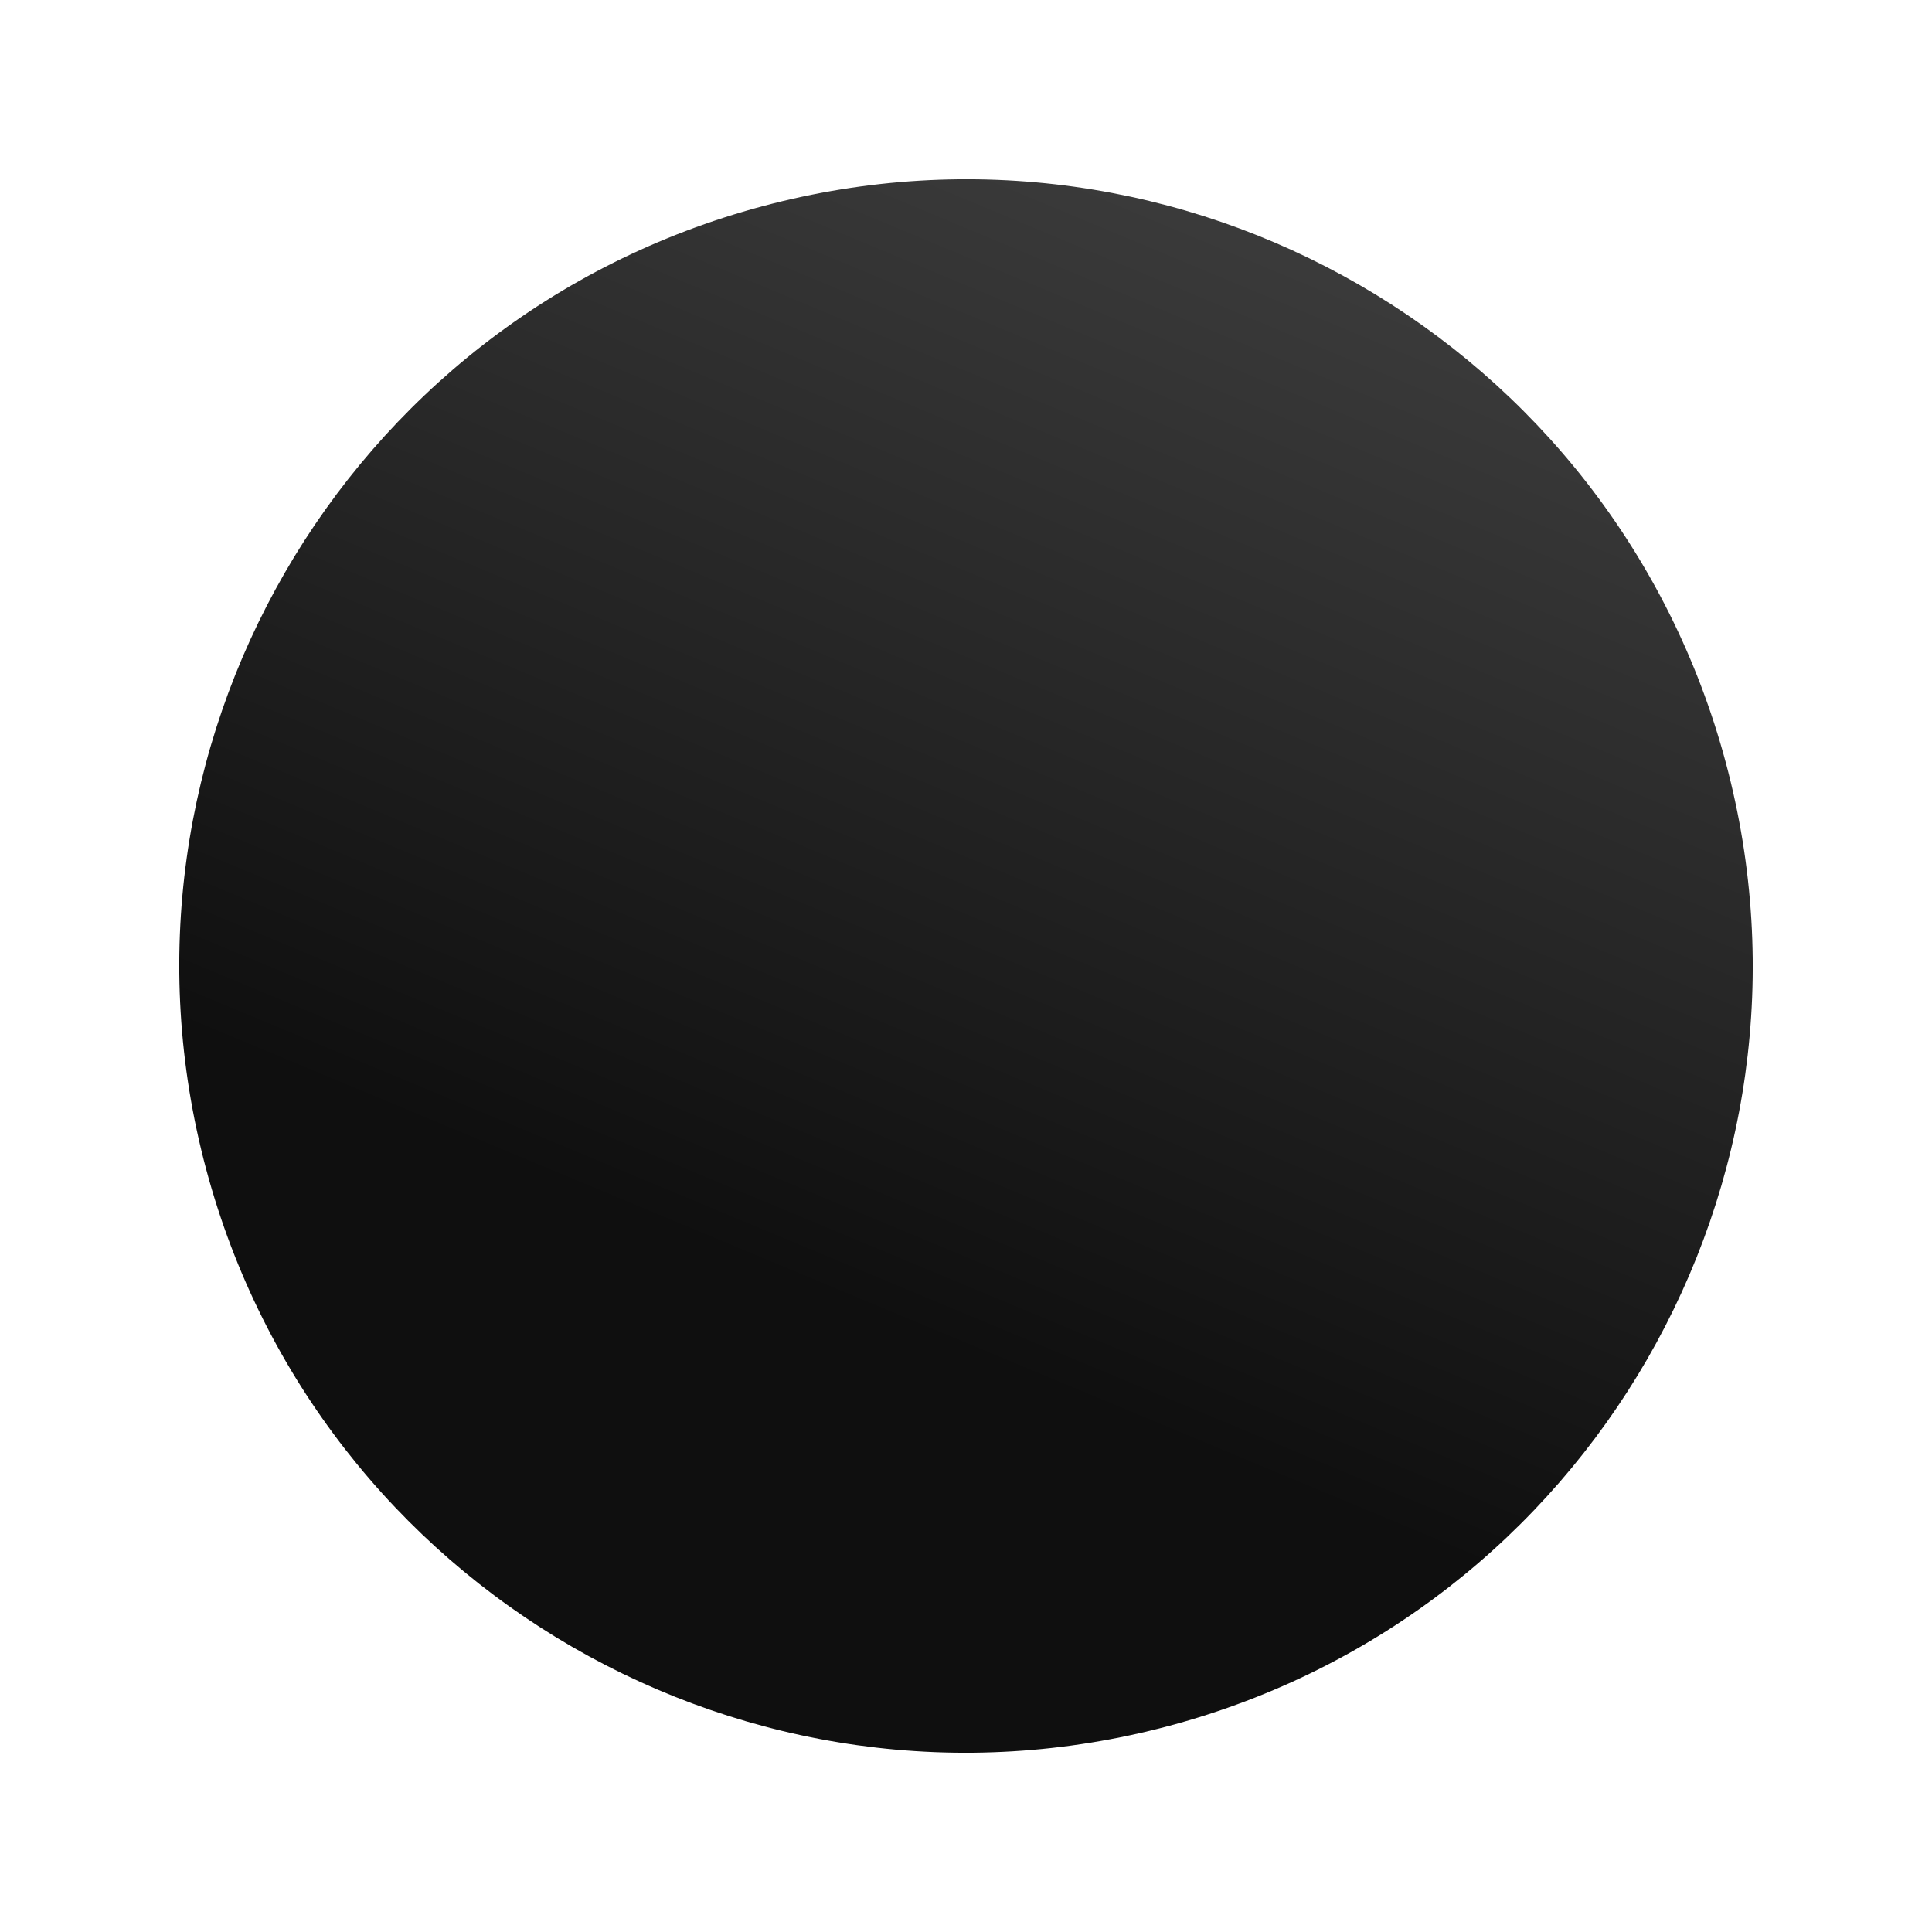
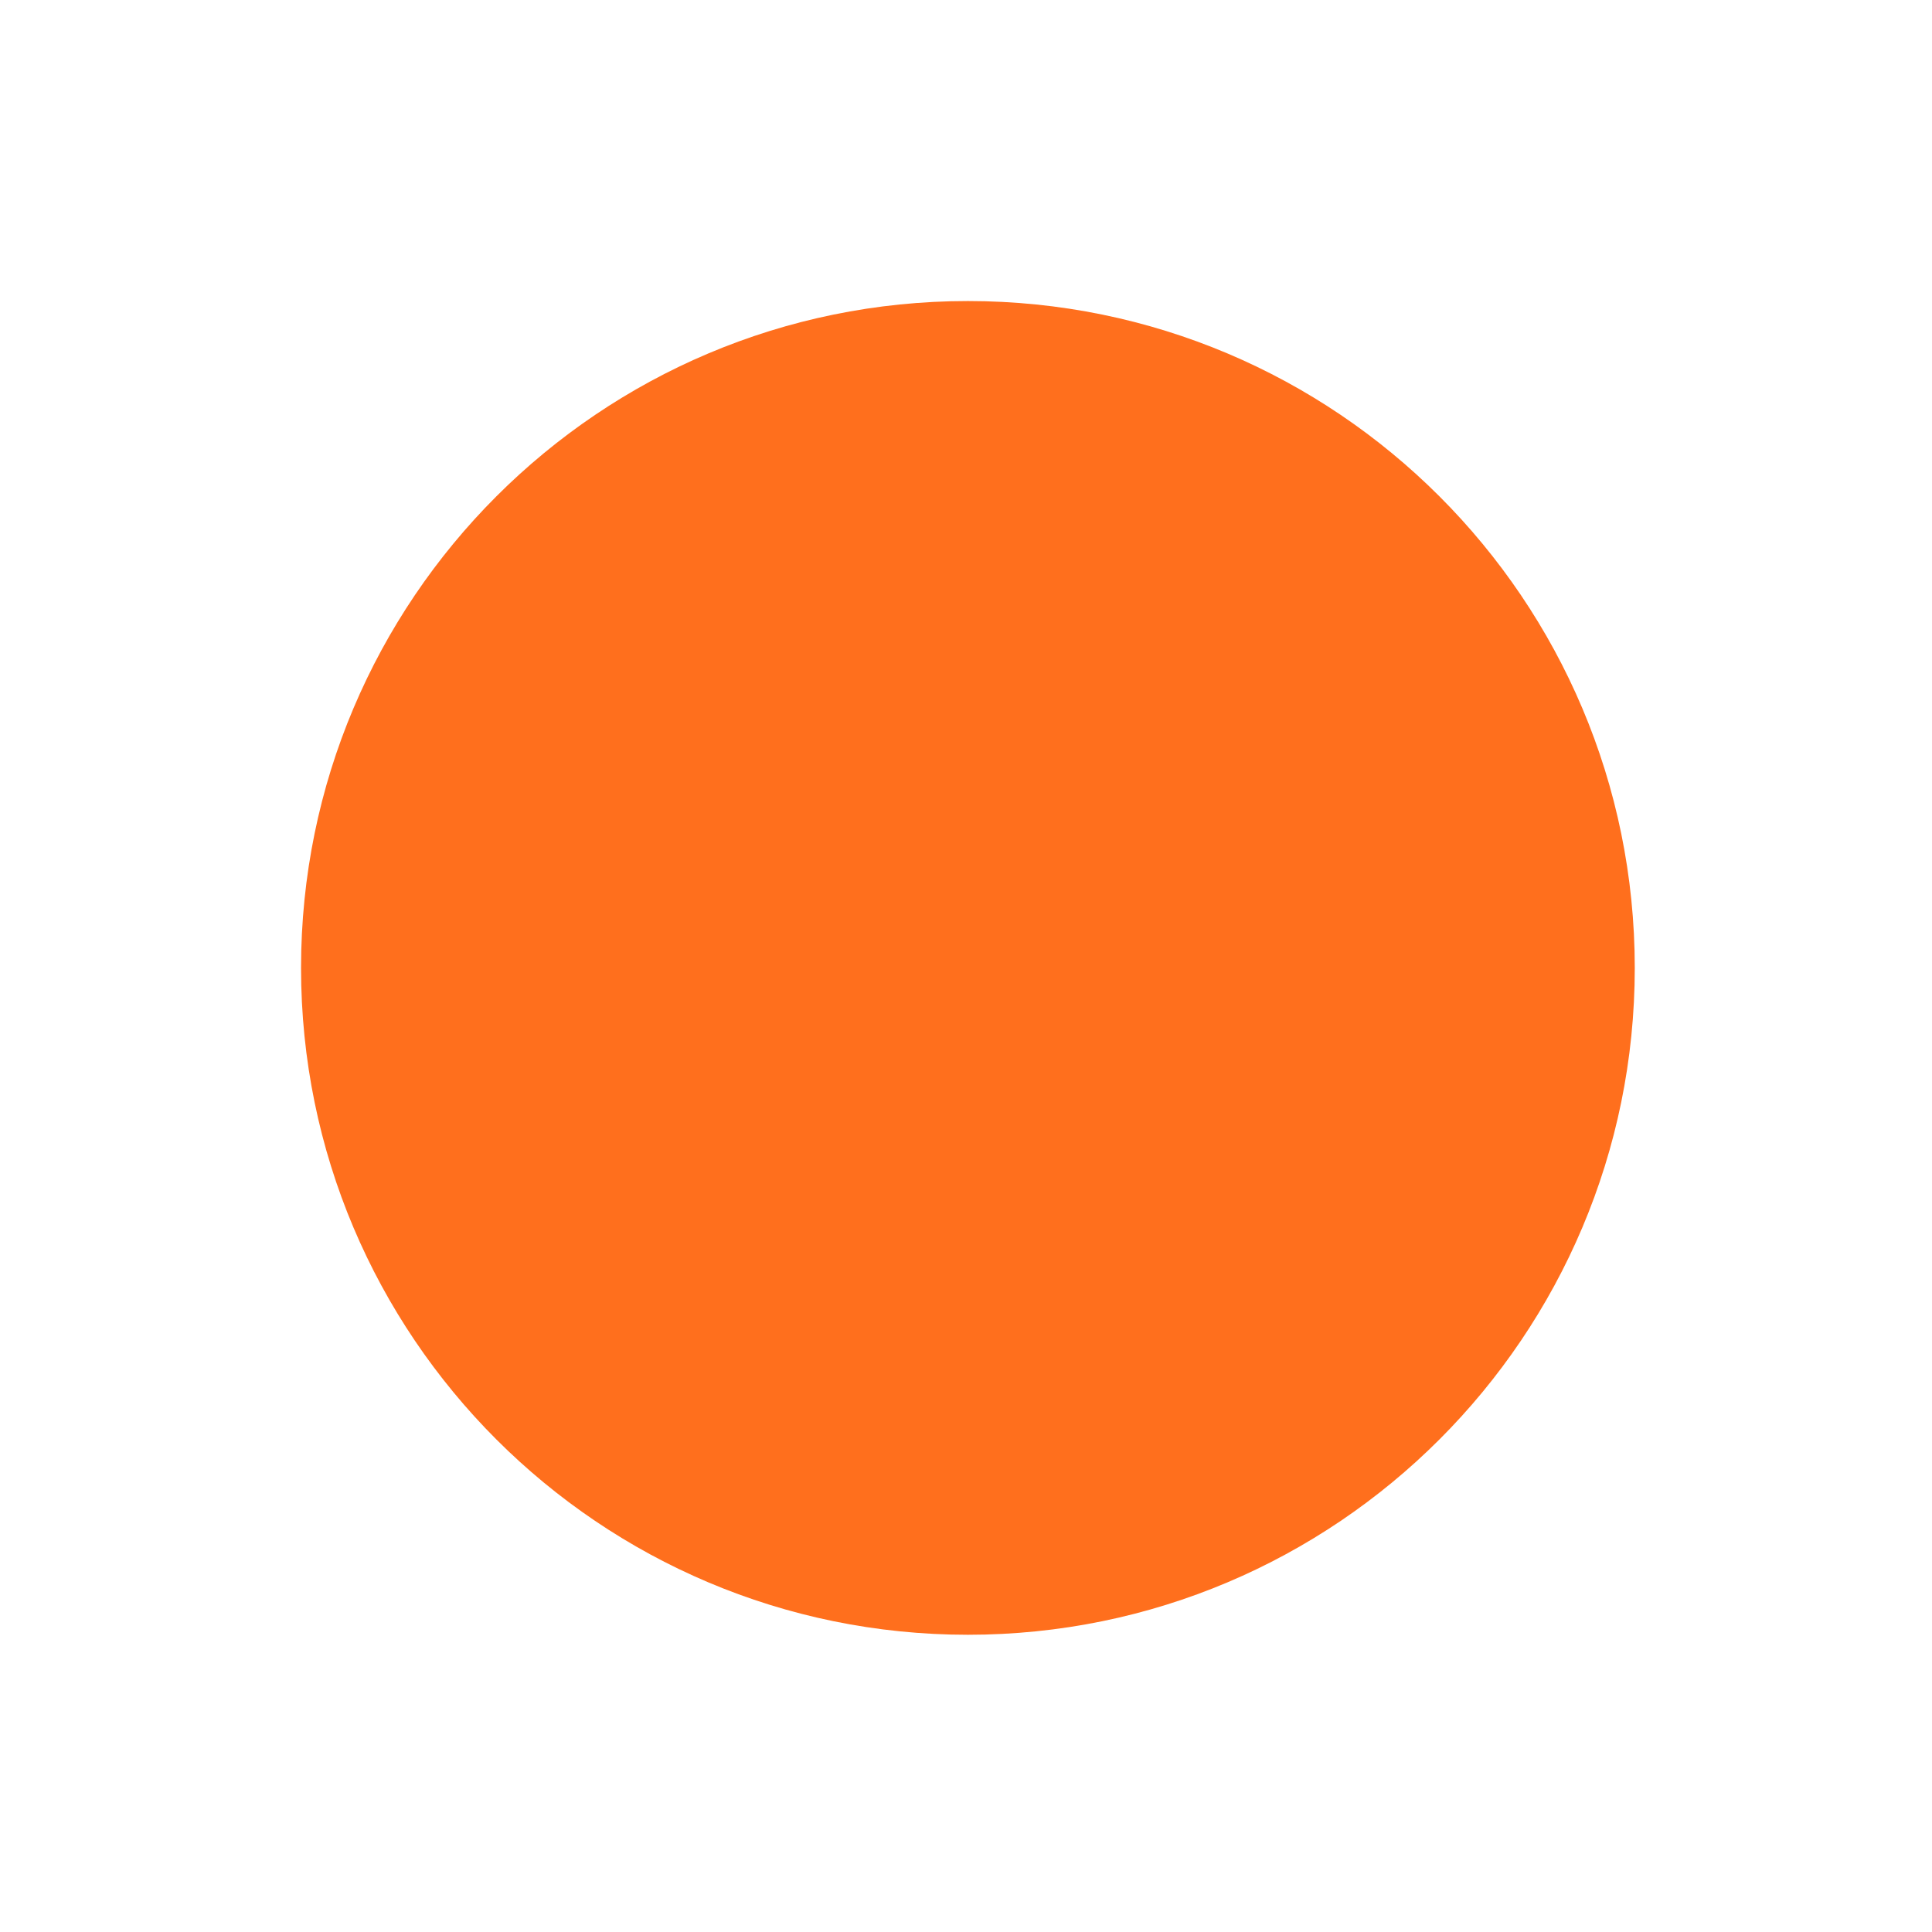
- <svg xmlns="http://www.w3.org/2000/svg" width="506" height="506" viewBox="0 0 506 506" fill="none">
-   <circle cx="253" cy="253" r="206" transform="rotate(-15 253 253)" fill="url(#paint0_linear_67_24)" />
-   <defs>
-     <linearGradient id="paint0_linear_67_24" x1="412.136" y1="93.762" x2="168.621" y2="409.494" gradientUnits="userSpaceOnUse">
-       <stop stop-color="#3D3D3D" />
-       <stop offset="0.797" stop-color="#0F0F0F" />
-     </linearGradient>
-   </defs>
+ <svg xmlns="http://www.w3.org/2000/svg" width="507" height="507" viewBox="0 0 507 507" fill="none">
+   <circle cx="254" cy="254" r="175" fill="#FF6F1D" />
</svg>
